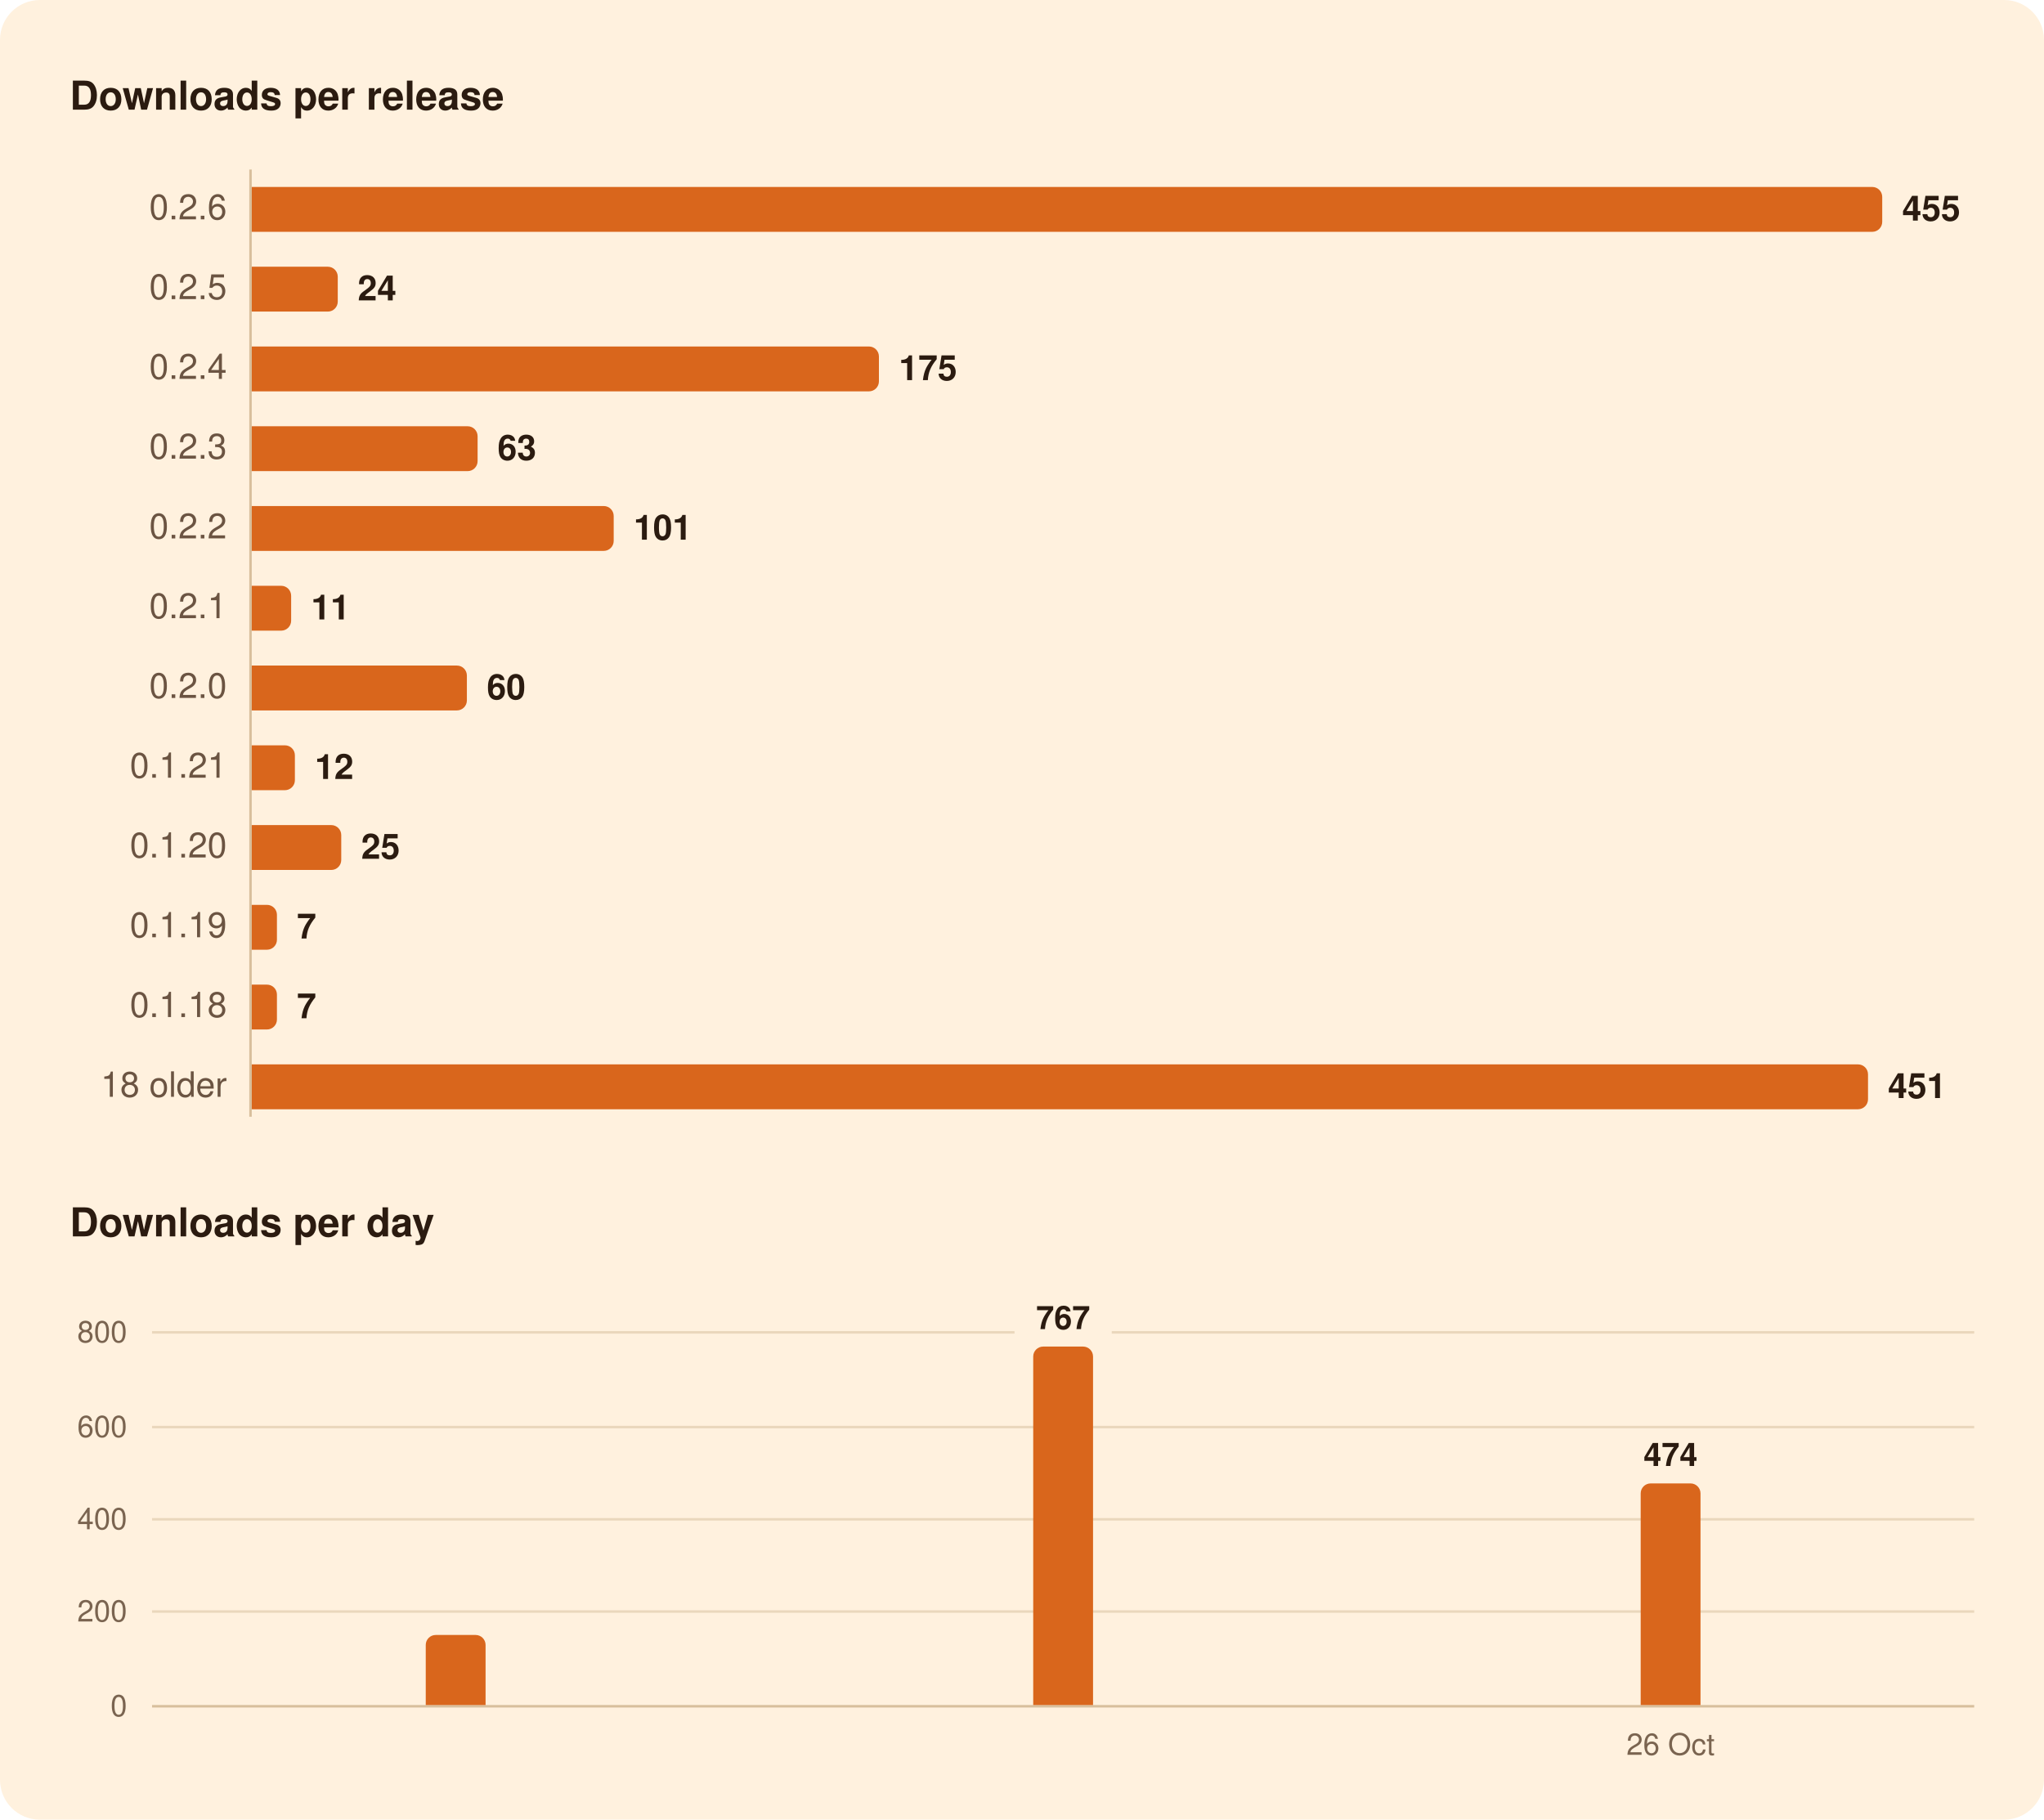
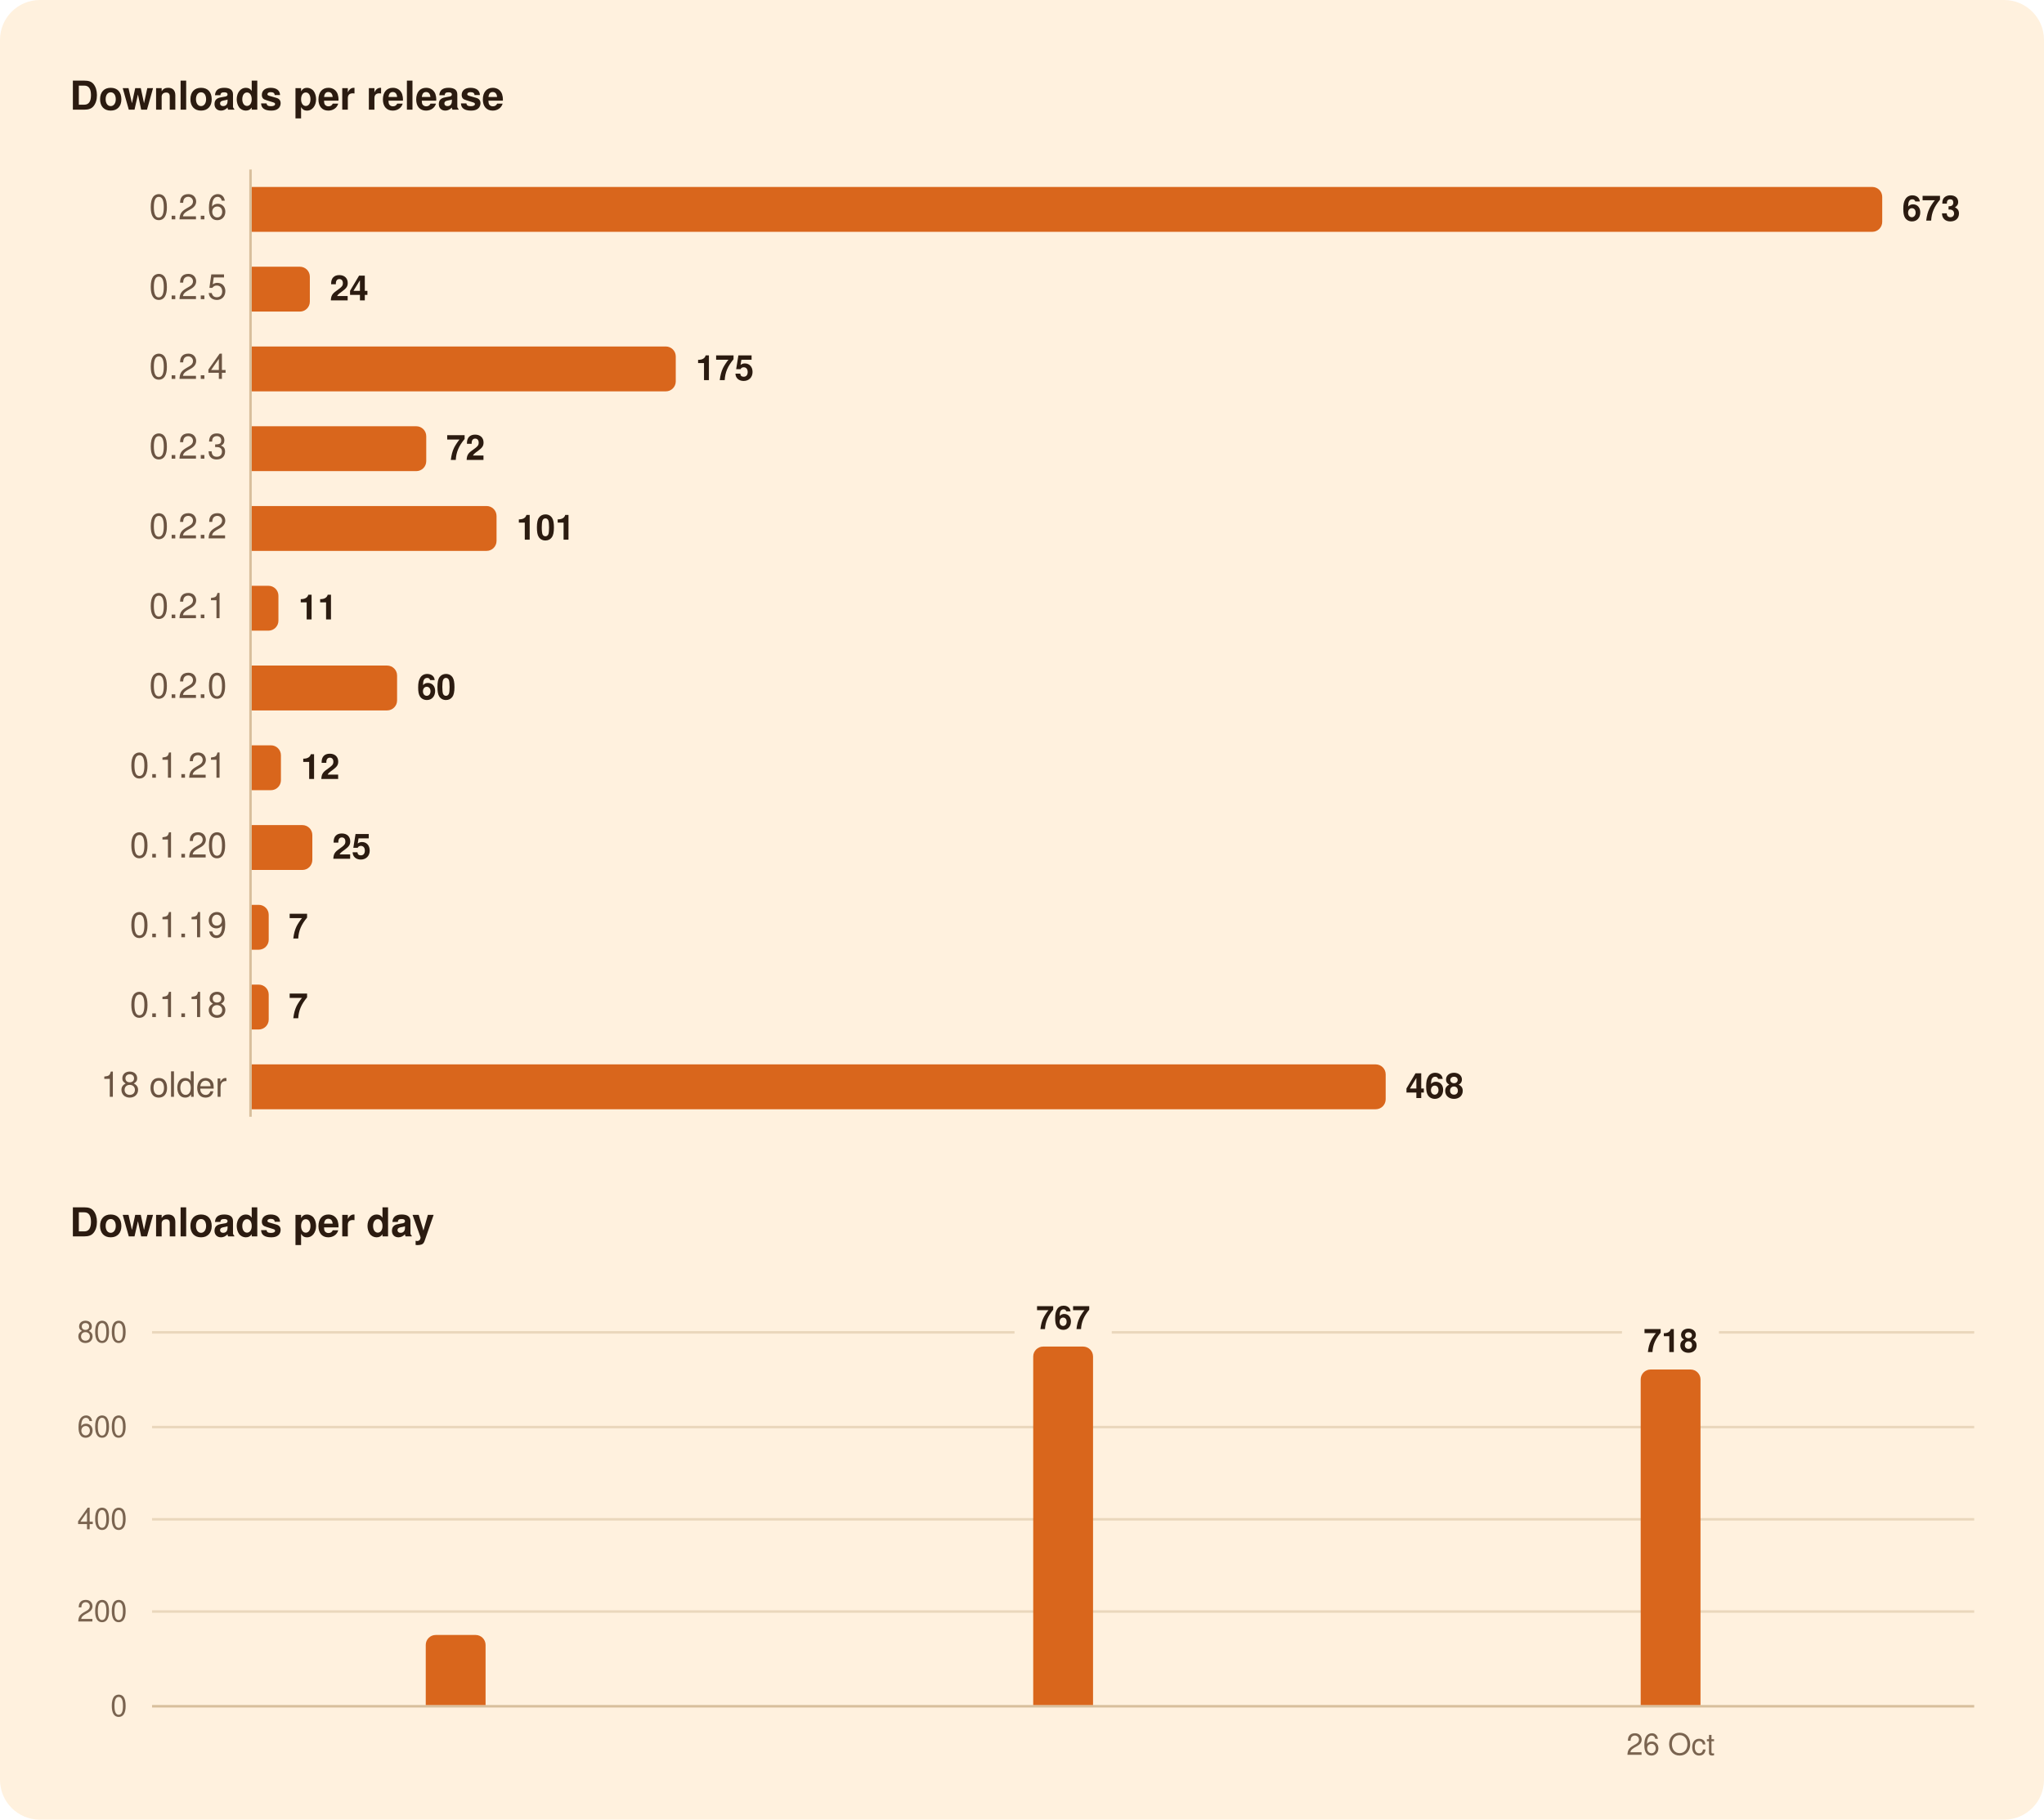
<svg xmlns="http://www.w3.org/2000/svg" width="820" height="730" viewBox="0 0 820 730" role="img" aria-labelledby="title">
  <rect width="820" height="730" rx="16" fill="#FFF1DE" />
  <g font-family="-apple-system, BlinkMacSystemFont, 'Segoe UI', system-ui, Helvetica, Arial, sans-serif">
    <path d="M100.5,68.0L100.5,448.0" stroke="#D8BF9C" stroke-width="1" />
    <path d="M61.0,646.5L792.0,646.5" stroke="#EAD7BC" stroke-width="1" />
    <path d="M61.0,609.5L792.0,609.5" stroke="#EAD7BC" stroke-width="1" />
    <path d="M61.0,572.5L792.0,572.5" stroke="#EAD7BC" stroke-width="1" />
    <path d="M61.0,534.5L407.0,534.5" stroke="#EAD7BC" stroke-width="1" />
-     <path d="M446.0,534.5L792.0,534.5" stroke="#EAD7BC" stroke-width="1" />
+     <path d="M446.0,534.5L650.7,534.5" stroke="#EAD7BC" stroke-width="1" />
+     <path d="M689.6,534.5L792.0,534.5" stroke="#EAD7BC" stroke-width="1" />
    <path d="M61.0,684.5L792.0,684.5" stroke="#D8BF9C" stroke-width="1" />
    <path d="M101.0,75.0H751.1A4.0,4.0 0 0 1 755.1,79.0V89.0A4.0,4.0 0 0 1 751.1,93.0H101.0Z" fill="#D9661C" />
-     <path d="M101.0,107.0H131.5A4.0,4.0 0 0 1 135.5,111.0V121.0A4.0,4.0 0 0 1 131.5,125.0H101.0Z" fill="#D9661C" />
-     <path d="M101.0,139.0H348.6A4.0,4.0 0 0 1 352.6,143.0V153.0A4.0,4.0 0 0 1 348.6,157.0H101.0Z" fill="#D9661C" />
-     <path d="M101.0,171.0H187.6A4.0,4.0 0 0 1 191.6,175.0V185.0A4.0,4.0 0 0 1 187.6,189.0H101.0Z" fill="#D9661C" />
-     <path d="M101.0,203.0H242.2A4.0,4.0 0 0 1 246.2,207.0V217.0A4.0,4.0 0 0 1 242.2,221.0H101.0Z" fill="#D9661C" />
-     <path d="M101.0,235.0H112.8A4.0,4.0 0 0 1 116.8,239.0V249.0A4.0,4.0 0 0 1 112.8,253.0H101.0Z" fill="#D9661C" />
-     <path d="M101.0,267.0H183.3A4.0,4.0 0 0 1 187.3,271.0V281.0A4.0,4.0 0 0 1 183.3,285.0H101.0Z" fill="#D9661C" />
-     <path d="M101.0,299.0H114.3A4.0,4.0 0 0 1 118.3,303.0V313.0A4.0,4.0 0 0 1 114.3,317.0H101.0Z" fill="#D9661C" />
-     <path d="M101.0,331.0H132.9A4.0,4.0 0 0 1 136.9,335.0V345.0A4.0,4.0 0 0 1 132.9,349.0H101.0Z" fill="#D9661C" />
-     <path d="M101.0,363.0H107.1A4.0,4.0 0 0 1 111.1,367.0V377.0A4.0,4.0 0 0 1 107.1,381.0H101.0Z" fill="#D9661C" />
-     <path d="M101.0,395.0H107.1A4.0,4.0 0 0 1 111.1,399.0V409.0A4.0,4.0 0 0 1 107.1,413.0H101.0Z" fill="#D9661C" />
-     <path d="M101.0,427.0H745.4A4.0,4.0 0 0 1 749.4,431.0V441.0A4.0,4.0 0 0 1 745.4,445.0H101.0Z" fill="#D9661C" />
+     <path d="M101.0,107.0H120.3A4.0,4.0 0 0 1 124.3,111.0V121.0A4.0,4.0 0 0 1 120.3,125.0H101.0Z" fill="#D9661C" />
+     <path d="M101.0,139.0H267.1A4.0,4.0 0 0 1 271.1,143.0V153.0A4.0,4.0 0 0 1 267.1,157.0H101.0Z" fill="#D9661C" />
+     <path d="M101.0,171.0H167.0A4.0,4.0 0 0 1 171.0,175.0V185.0A4.0,4.0 0 0 1 167.0,189.0H101.0Z" fill="#D9661C" />
+     <path d="M101.0,203.0H195.2A4.0,4.0 0 0 1 199.2,207.0V217.0A4.0,4.0 0 0 1 195.2,221.0H101.0Z" fill="#D9661C" />
+     <path d="M101.0,235.0H107.7A4.0,4.0 0 0 1 111.7,239.0V249.0A4.0,4.0 0 0 1 107.7,253.0H101.0Z" fill="#D9661C" />
+     <path d="M101.0,267.0H155.3A4.0,4.0 0 0 1 159.3,271.0V281.0A4.0,4.0 0 0 1 155.3,285.0H101.0Z" fill="#D9661C" />
+     <path d="M101.0,299.0H108.7A4.0,4.0 0 0 1 112.7,303.0V313.0A4.0,4.0 0 0 1 108.7,317.0H101.0Z" fill="#D9661C" />
+     <path d="M101.0,331.0H121.3A4.0,4.0 0 0 1 125.3,335.0V345.0A4.0,4.0 0 0 1 121.3,349.0H101.0Z" fill="#D9661C" />
+     <path d="M101.0,363.0H103.8A4.0,4.0 0 0 1 107.8,367.0V377.0A4.0,4.0 0 0 1 103.8,381.0H101.0Z" fill="#D9661C" />
+     <path d="M101.0,395.0H103.8A4.0,4.0 0 0 1 107.8,399.0V409.0A4.0,4.0 0 0 1 103.8,413.0H101.0Z" fill="#D9661C" />
+     <path d="M101.0,427.0H551.9A4.0,4.0 0 0 1 555.9,431.0V441.0A4.0,4.0 0 0 1 551.9,445.0H101.0Z" fill="#D9661C" />
    <path d="M170.8,684.0V659.9A4.0,4.0 0 0 1 174.8,655.9H190.8A4.0,4.0 0 0 1 194.8,659.9V684.0Z" fill="#D9661C" />
    <path d="M414.5,684.0V544.2A4.0,4.0 0 0 1 418.5,540.2H434.5A4.0,4.0 0 0 1 438.5,544.2V684.0Z" fill="#D9661C" />
-     <path d="M658.2,684.0V599.1A4.0,4.0 0 0 1 662.2,595.1H678.2A4.0,4.0 0 0 1 682.2,599.1V684.0Z" fill="#D9661C" />
+     <path d="M658.2,684.0V553.4A4.0,4.0 0 0 1 662.2,549.4H678.2A4.0,4.0 0 0 1 682.2,553.4V684.0Z" fill="#D9661C" />
    <text x="28.0" y="44.0" font-size="16" fill="#2B1B10" font-weight="600">Downloads per release</text>
    <text x="91.0" y="88.0" font-size="14" fill="#6B5442" text-anchor="end" style="font-variant-numeric: tabular-nums">0.2.6</text>
-     <text x="763.1" y="88.5" font-size="14" fill="#2B1B10" font-weight="600">455</text>
+     <text x="763.1" y="88.5" font-size="14" fill="#2B1B10" font-weight="600">673</text>
    <text x="91.0" y="120.0" font-size="14" fill="#6B5442" text-anchor="end" style="font-variant-numeric: tabular-nums">0.2.5</text>
-     <text x="143.5" y="120.5" font-size="14" fill="#2B1B10" font-weight="600">24</text>
+     <text x="132.3" y="120.5" font-size="14" fill="#2B1B10" font-weight="600">24</text>
    <text x="91.0" y="152.0" font-size="14" fill="#6B5442" text-anchor="end" style="font-variant-numeric: tabular-nums">0.2.4</text>
-     <text x="360.6" y="152.5" font-size="14" fill="#2B1B10" font-weight="600">175</text>
+     <text x="279.1" y="152.5" font-size="14" fill="#2B1B10" font-weight="600">175</text>
    <text x="91.0" y="184.0" font-size="14" fill="#6B5442" text-anchor="end" style="font-variant-numeric: tabular-nums">0.2.3</text>
-     <text x="199.6" y="184.5" font-size="14" fill="#2B1B10" font-weight="600">63</text>
+     <text x="179.0" y="184.5" font-size="14" fill="#2B1B10" font-weight="600">72</text>
    <text x="91.0" y="216.0" font-size="14" fill="#6B5442" text-anchor="end" style="font-variant-numeric: tabular-nums">0.2.2</text>
-     <text x="254.2" y="216.5" font-size="14" fill="#2B1B10" font-weight="600">101</text>
+     <text x="207.2" y="216.5" font-size="14" fill="#2B1B10" font-weight="600">101</text>
    <text x="91.0" y="248.0" font-size="14" fill="#6B5442" text-anchor="end" style="font-variant-numeric: tabular-nums">0.2.1</text>
-     <text x="124.8" y="248.5" font-size="14" fill="#2B1B10" font-weight="600">11</text>
+     <text x="119.7" y="248.5" font-size="14" fill="#2B1B10" font-weight="600">11</text>
    <text x="91.0" y="280.0" font-size="14" fill="#6B5442" text-anchor="end" style="font-variant-numeric: tabular-nums">0.2.0</text>
-     <text x="195.3" y="280.5" font-size="14" fill="#2B1B10" font-weight="600">60</text>
+     <text x="167.3" y="280.5" font-size="14" fill="#2B1B10" font-weight="600">60</text>
    <text x="91.0" y="312.0" font-size="14" fill="#6B5442" text-anchor="end" style="font-variant-numeric: tabular-nums">0.1.21</text>
-     <text x="126.3" y="312.5" font-size="14" fill="#2B1B10" font-weight="600">12</text>
+     <text x="120.7" y="312.5" font-size="14" fill="#2B1B10" font-weight="600">12</text>
    <text x="91.0" y="344.0" font-size="14" fill="#6B5442" text-anchor="end" style="font-variant-numeric: tabular-nums">0.1.20</text>
-     <text x="144.9" y="344.5" font-size="14" fill="#2B1B10" font-weight="600">25</text>
+     <text x="133.3" y="344.5" font-size="14" fill="#2B1B10" font-weight="600">25</text>
    <text x="91.0" y="376.0" font-size="14" fill="#6B5442" text-anchor="end" style="font-variant-numeric: tabular-nums">0.1.19</text>
-     <text x="119.1" y="376.5" font-size="14" fill="#2B1B10" font-weight="600">7</text>
+     <text x="115.8" y="376.5" font-size="14" fill="#2B1B10" font-weight="600">7</text>
    <text x="91.0" y="408.0" font-size="14" fill="#6B5442" text-anchor="end" style="font-variant-numeric: tabular-nums">0.1.18</text>
-     <text x="119.1" y="408.5" font-size="14" fill="#2B1B10" font-weight="600">7</text>
+     <text x="115.8" y="408.5" font-size="14" fill="#2B1B10" font-weight="600">7</text>
    <text x="91.0" y="440.0" font-size="14" fill="#6B5442" text-anchor="end" style="font-variant-numeric: tabular-nums">18 older</text>
-     <text x="757.4" y="440.5" font-size="14" fill="#2B1B10" font-weight="600">451</text>
+     <text x="563.9" y="440.5" font-size="14" fill="#2B1B10" font-weight="600">468</text>
    <text x="28.0" y="496.0" font-size="16" fill="#2B1B10" font-weight="600">Downloads per day</text>
-     <text x="670.2" y="588.1" font-size="13" fill="#2B1B10" font-weight="600" text-anchor="middle">474</text>
+     <text x="670.2" y="542.4" font-size="13" fill="#2B1B10" font-weight="600" text-anchor="middle">718</text>
    <text x="426.5" y="533.2" font-size="13" fill="#2B1B10" font-weight="600" text-anchor="middle">767</text>
    <text x="51.0" y="688.5" font-size="12" fill="#7A6450" text-anchor="end" style="font-variant-numeric: tabular-nums">0</text>
    <text x="51.0" y="650.5" font-size="12" fill="#7A6450" text-anchor="end" style="font-variant-numeric: tabular-nums">200</text>
    <text x="51.0" y="613.5" font-size="12" fill="#7A6450" text-anchor="end" style="font-variant-numeric: tabular-nums">400</text>
    <text x="51.0" y="576.5" font-size="12" fill="#7A6450" text-anchor="end" style="font-variant-numeric: tabular-nums">600</text>
    <text x="51.0" y="538.5" font-size="12" fill="#7A6450" text-anchor="end" style="font-variant-numeric: tabular-nums">800</text>
    <text x="670.2" y="704.0" font-size="12" fill="#7A6450" text-anchor="middle">26 Oct</text>
  </g>
</svg>
